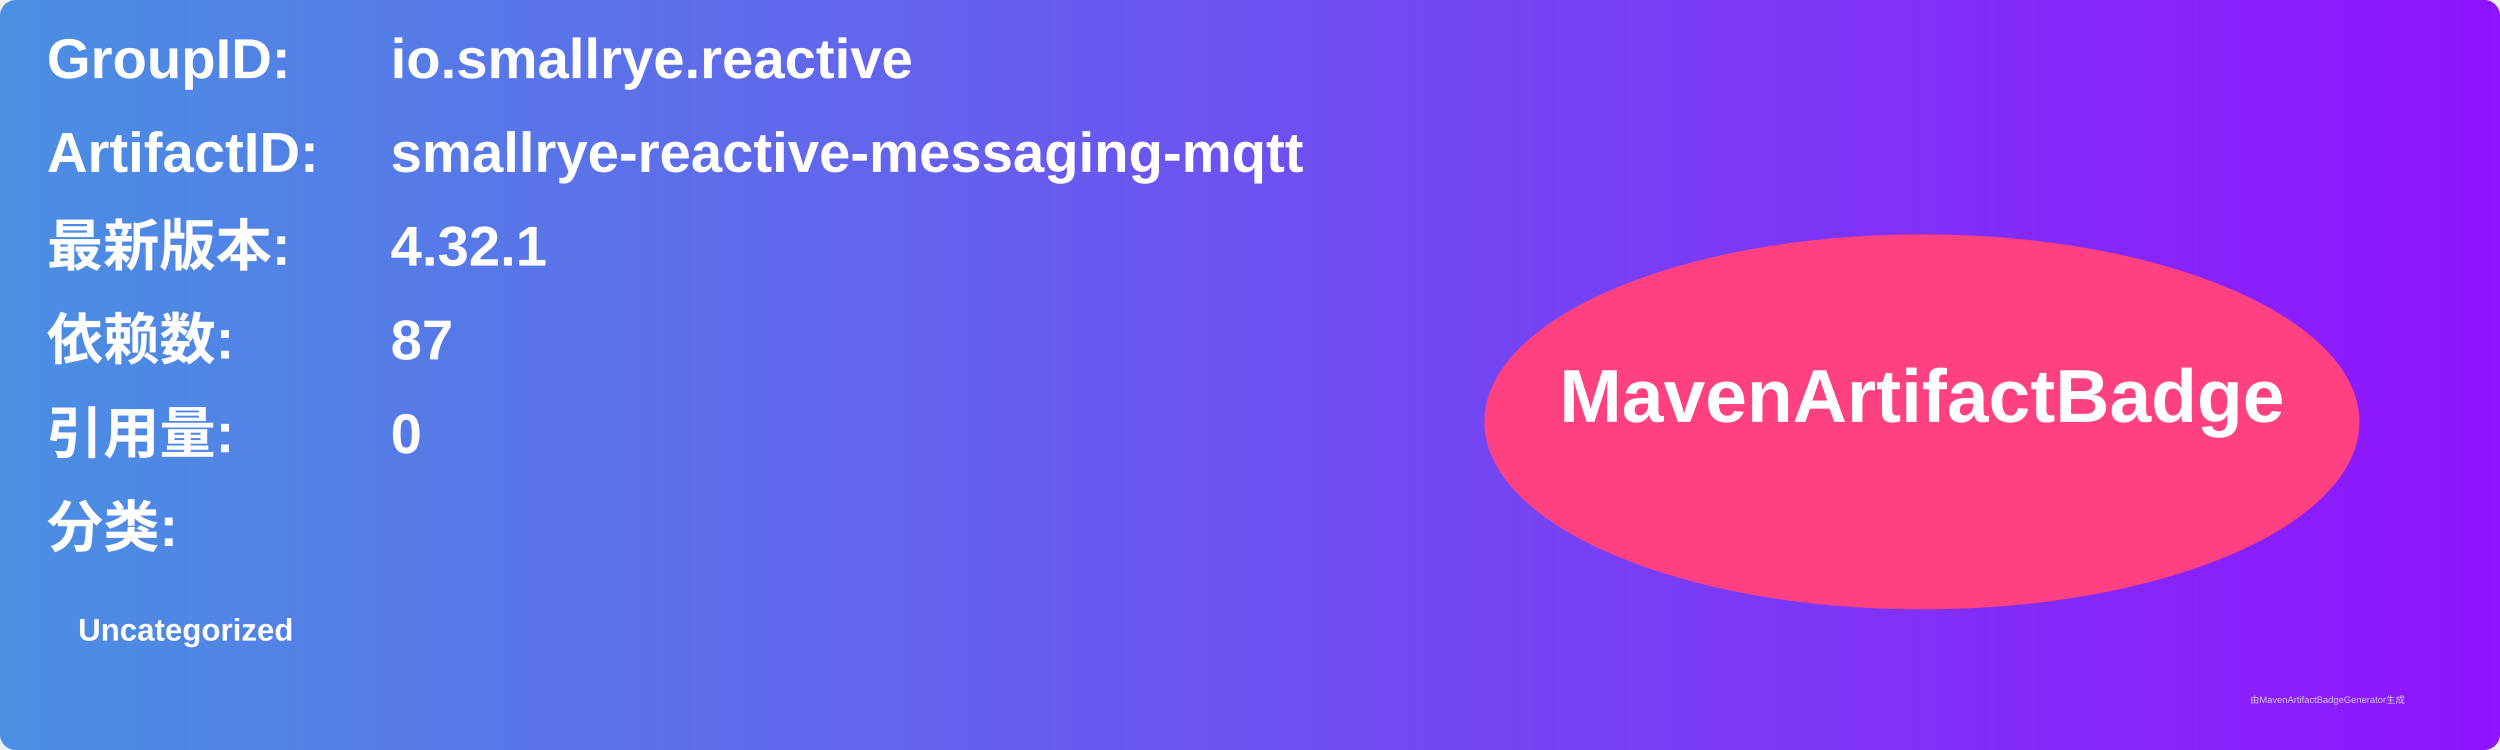
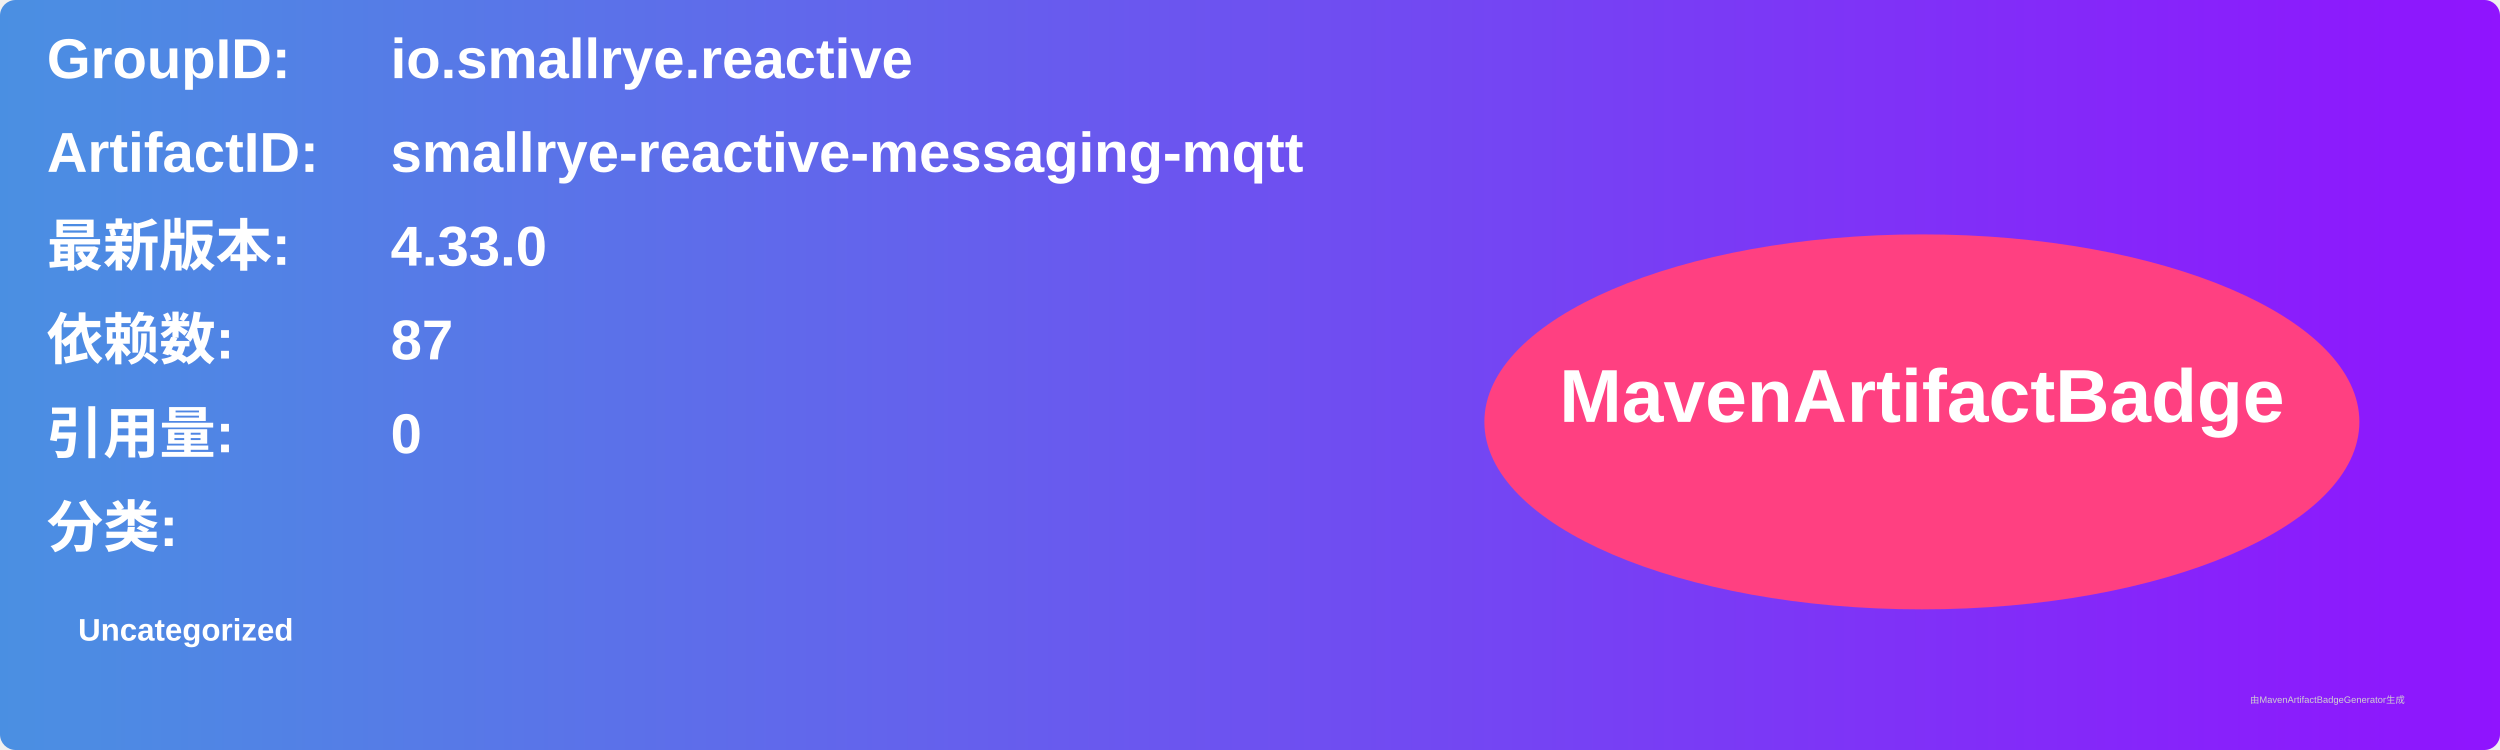
<svg xmlns="http://www.w3.org/2000/svg" width="800" height="240" viewBox="0 0 800 240">
  <linearGradient id="grad" x1="0%" y1="0%" x2="100%" y2="0%">
    <stop offset="0%" stop-color="#4a90e2" />
    <stop offset="100%" stop-color="#9013fe" />
  </linearGradient>
  <rect width="100%" height="100%" rx="5" ry="5" fill="url(#grad)" />
  <g transform="translate(15, 15)">
    <text x="0" y="10" font-family="Arial" font-size="18" fill="white" font-weight="bold" width="260">GroupID:</text>
    <text x="110" y="10" font-family="Arial" font-size="18" fill="white" font-weight="bold" width="460">io.smallrye.reactive</text>
    <text x="0" y="40" font-family="Arial" font-size="18" fill="white" font-weight="bold" width="260">ArtifactID:</text>
    <text x="110" y="40" font-family="Arial" font-size="18" fill="white" font-weight="bold" width="460">smallrye-reactive-messaging-mqtt</text>
    <text x="0" y="70" font-family="Arial" font-size="18" fill="white" font-weight="bold">最新版本:</text>
    <text x="110" y="70" font-family="Arial" font-size="18" fill="white" font-weight="bold">
-       <tspan font-weight="bold">4.32.1</tspan>
+       <tspan font-weight="bold">4.33.0</tspan>
    </text>
    <text x="0" y="100" font-family="Arial" font-size="18" fill="white" font-weight="bold">依赖数: </text>
    <text x="110" y="100" font-family="Arial" font-size="18" fill="white">
      <tspan font-weight="bold">87</tspan>
    </text>
    <text x="0" y="130" font-family="Arial" font-size="18" fill="white" font-weight="bold">引用量: </text>
    <text x="110" y="130" font-family="Arial" font-size="18" fill="white">
      <tspan font-weight="bold">0</tspan>
    </text>
    <text x="0" y="160" font-family="Arial" font-size="18" fill="white" font-weight="bold">分类:</text>
    <text x="10" y="190" font-family="Arial" font-size="10" fill="white">
      <tspan font-weight="bold">Uncategorized</tspan>
    </text>
    <ellipse cx="600" cy="120" rx="140" ry="60" fill="#ff4081" />
    <text x="600" y="120" text-anchor="middle" font-family="Arial" font-size="24" fill="white" font-weight="bold">MavenArtifactBadge</text>
  </g>
  <text x="720" y="225" font-family="Arial" font-size="3" fill="#d0d0d0">由MavenArtifactBadgeGenerator生成</text>
</svg>
